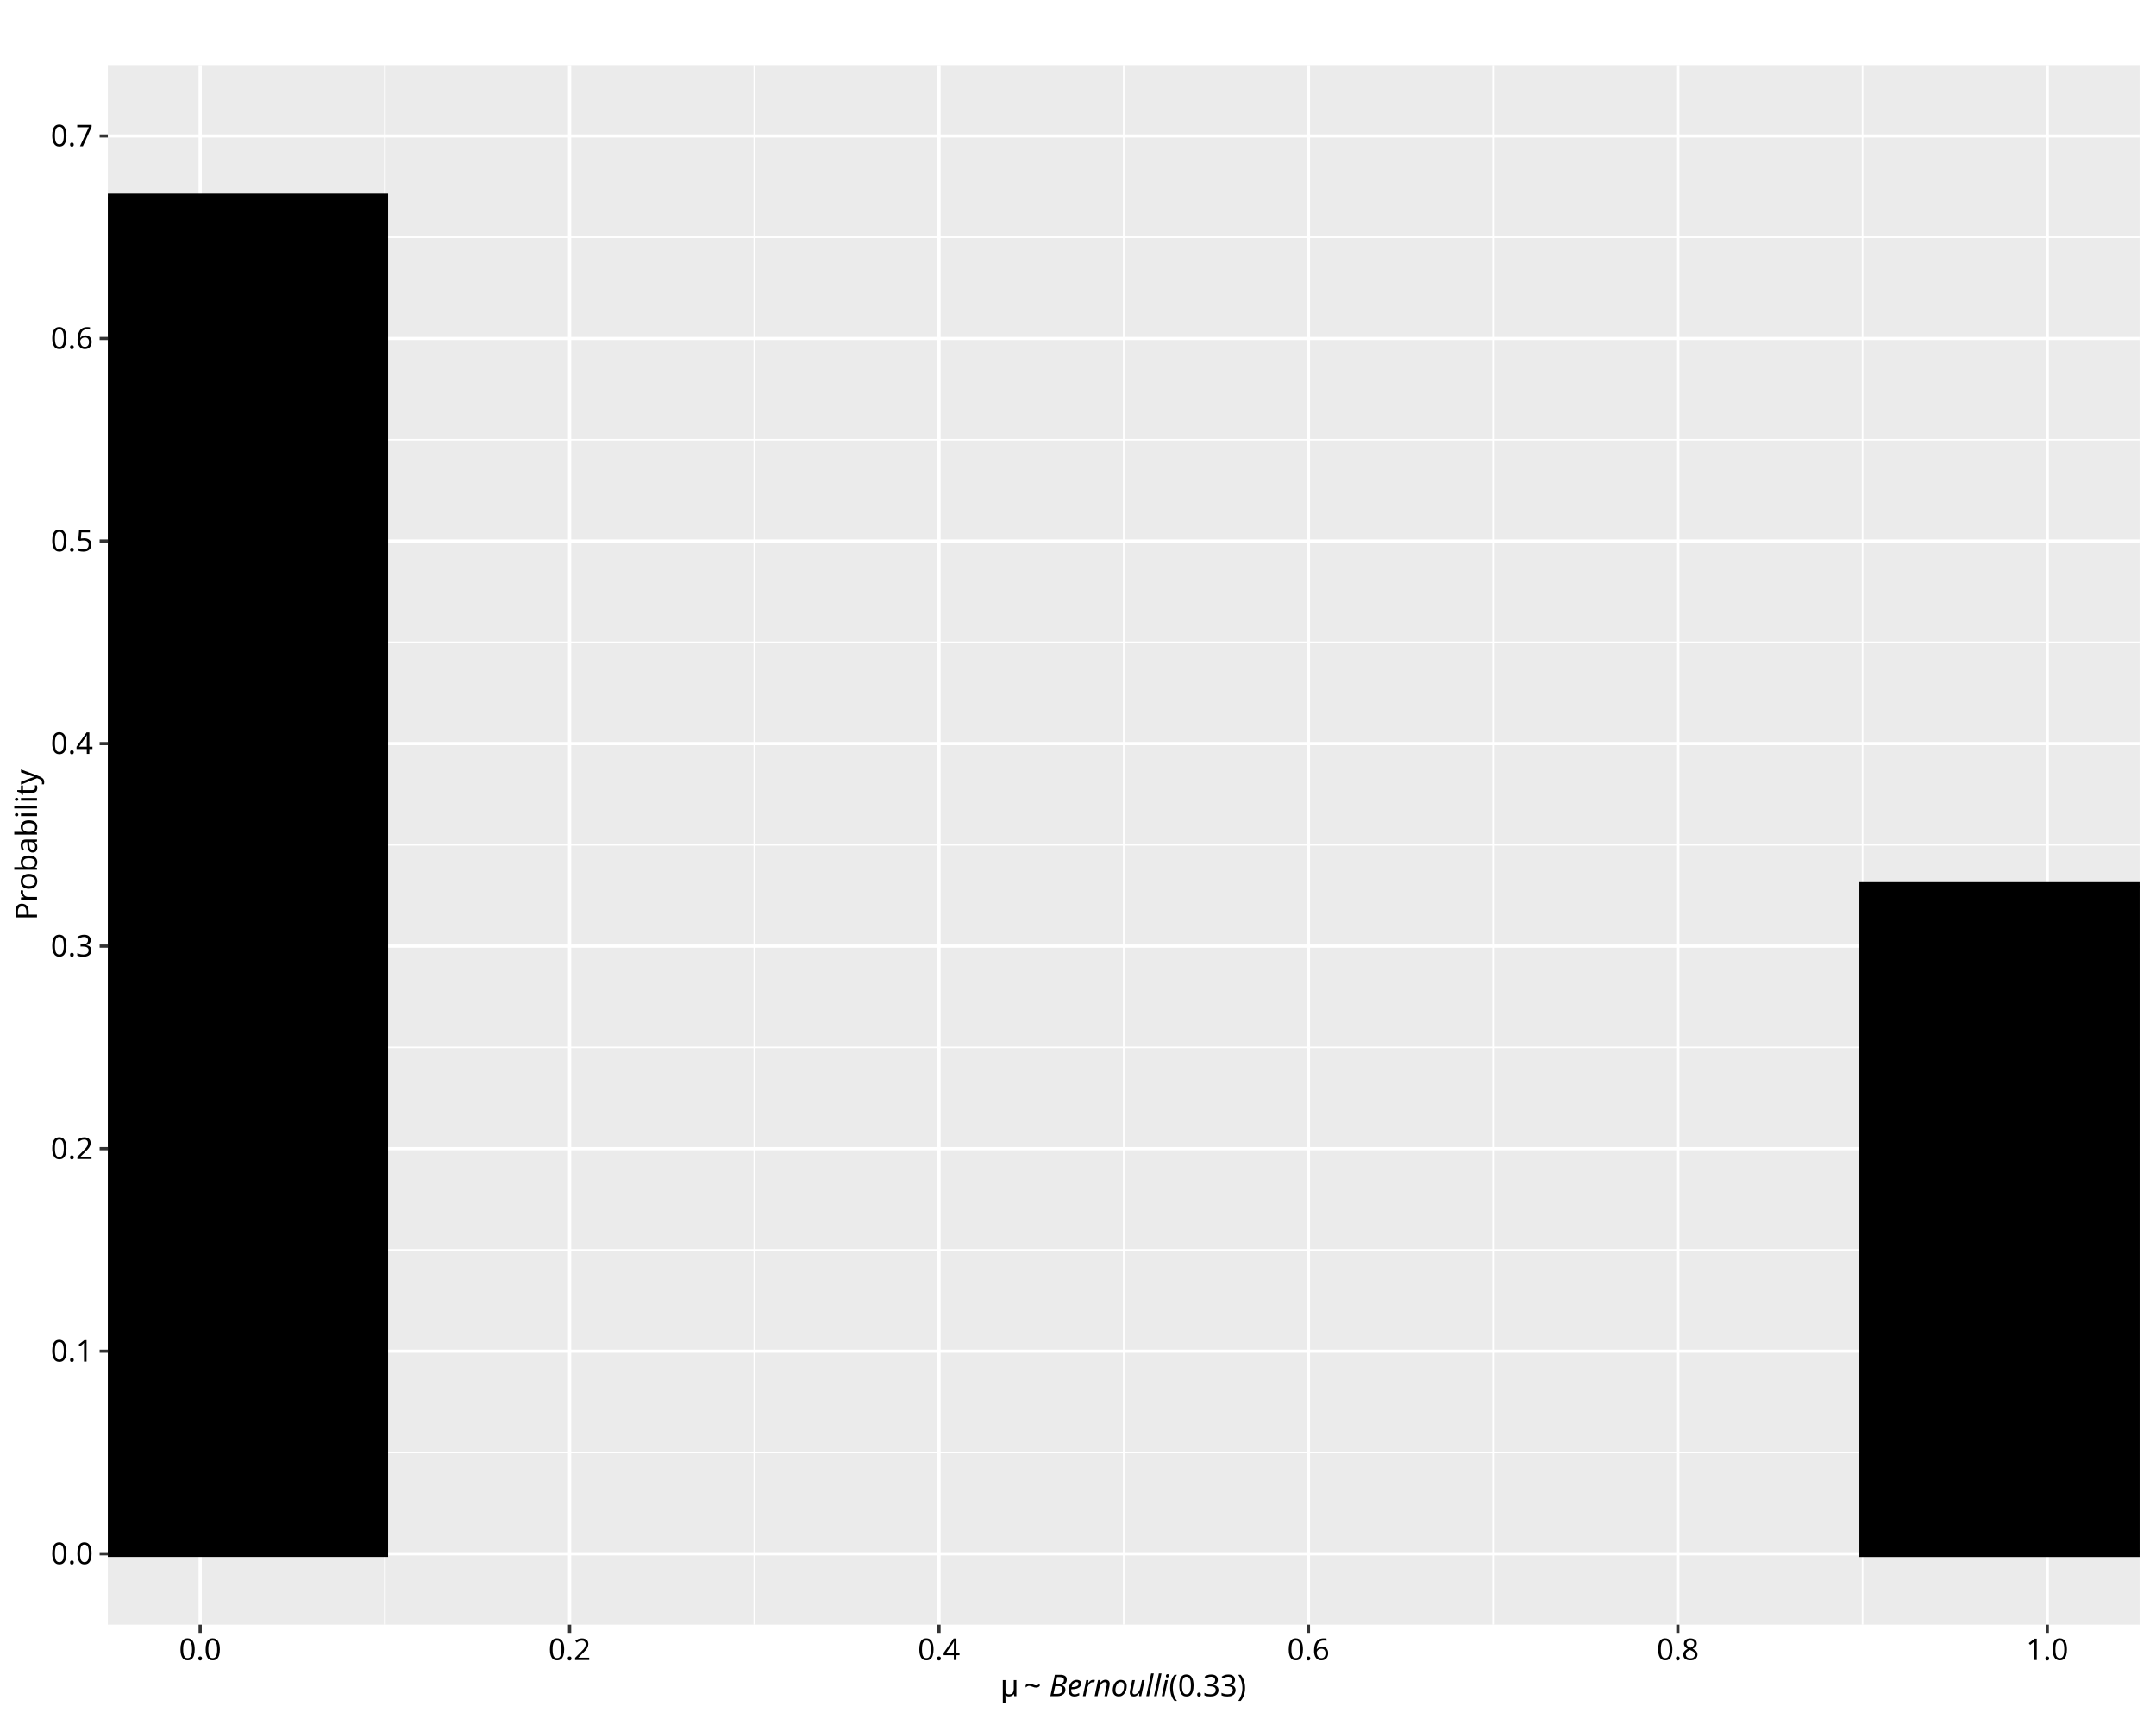
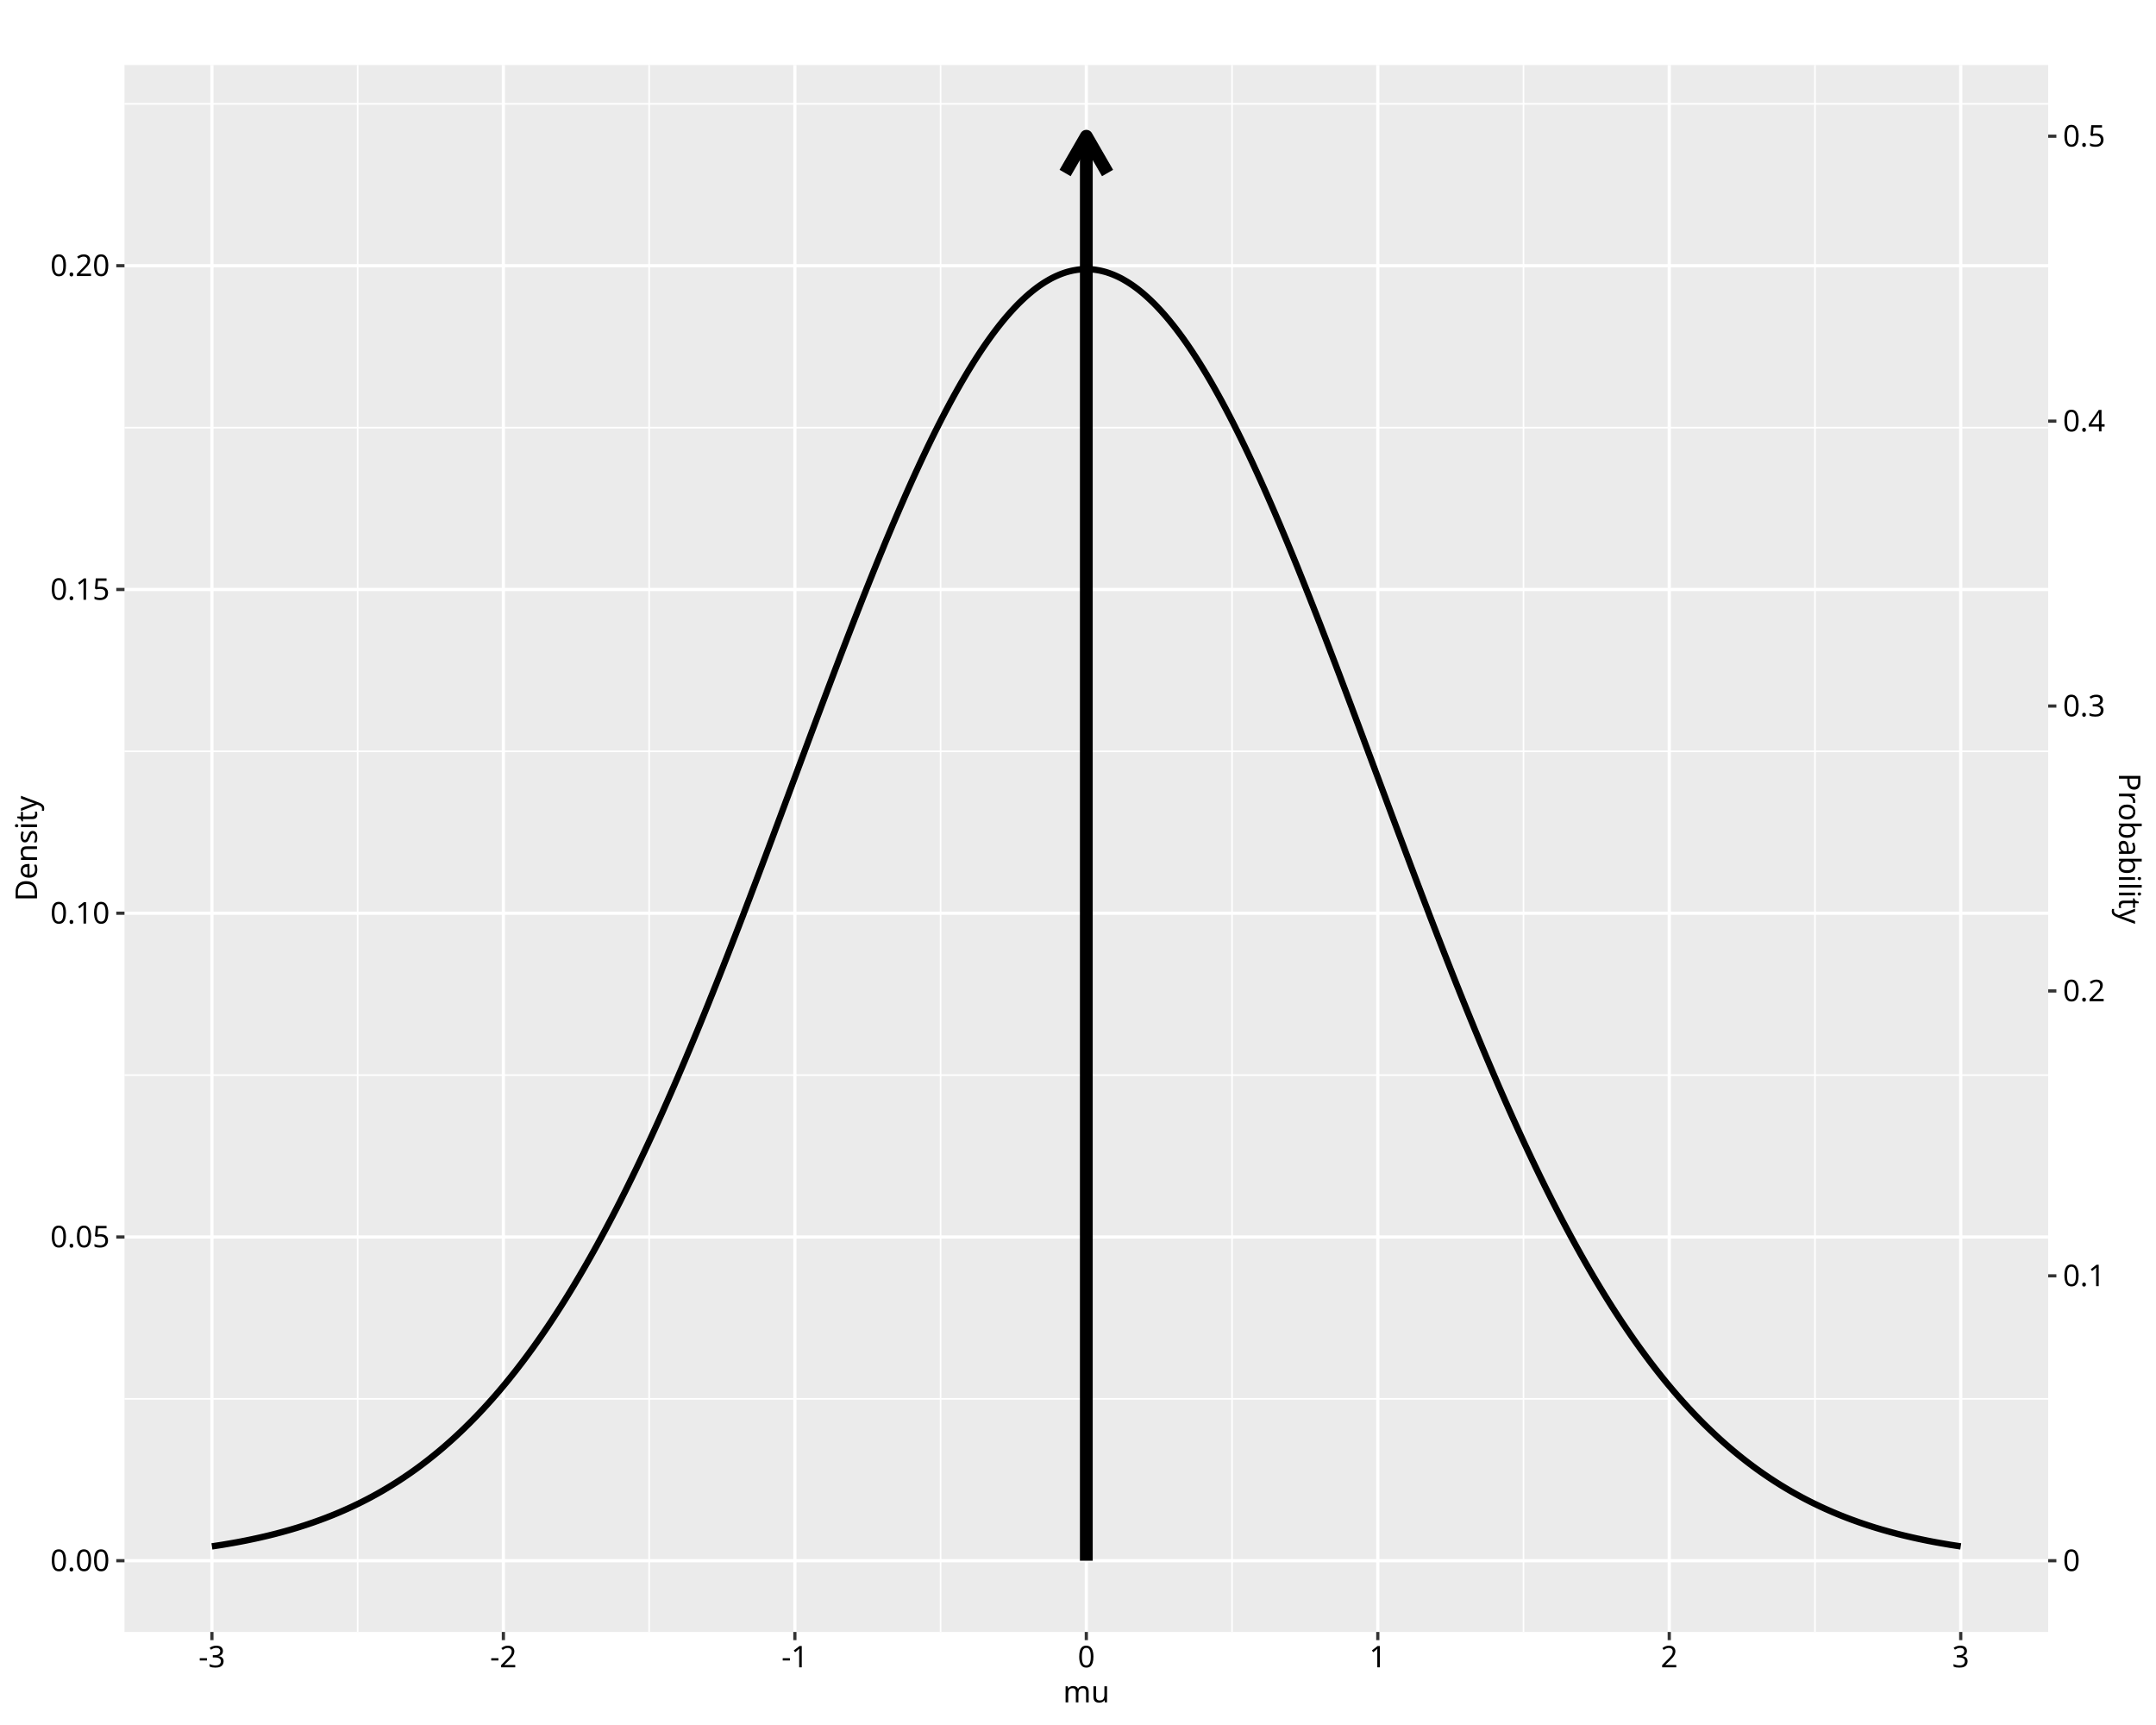
<svg xmlns="http://www.w3.org/2000/svg" class="svglite" data-engine-version="2.0" width="720.00pt" height="576.00pt" viewBox="0 0 720.00 576.00">
  <defs>
    <style type="text/css">
    .svglite line, .svglite polyline, .svglite polygon, .svglite path, .svglite rect, .svglite circle {
      fill: none;
      stroke: #000000;
      stroke-linecap: round;
      stroke-linejoin: round;
      stroke-miterlimit: 10.00;
    }
  </style>
  </defs>
  <rect width="100%" height="100%" style="stroke: none; fill: #FFFFFF;" />
  <defs>
    <clipPath id="cpMC4wMHw3MjAuMDB8MC4wMHw1NzYuMDA=">
      <rect x="0.00" y="0.00" width="720.00" height="576.00" />
    </clipPath>
  </defs>
  <g clip-path="url(#cpMC4wMHw3MjAuMDB8MC4wMHw1NzYuMDA=)">
    <rect x="0.00" y="0.00" width="720.00" height="576.00" style="stroke-width: 1.07; stroke: #FFFFFF; fill: #FFFFFF;" />
  </g>
  <defs>
-     <clipPath id="cpMzYuMDF8NzE0LjUyfDIxLjcxfDU0Mi41MA==">
-       <rect x="36.01" y="21.71" width="678.51" height="520.79" />
+     <clipPath id="cpNDEuNTd8NjgzLjk5fDIxLjcxfDU0NC45Mw==">
+       <rect x="41.57" y="21.71" width="642.42" height="523.22" />
    </clipPath>
  </defs>
-   <g clip-path="url(#cpMzYuMDF8NzE0LjUyfDIxLjcxfDU0Mi41MA==)">
-     <rect x="36.01" y="21.71" width="678.51" height="520.79" style="stroke-width: 1.07; stroke: none; fill: #EBEBEB;" />
-     <polyline points="36.01,485.01 714.52,485.01 " style="stroke-width: 0.53; stroke: #FFFFFF; stroke-linecap: butt;" />
-     <polyline points="36.01,417.37 714.52,417.37 " style="stroke-width: 0.53; stroke: #FFFFFF; stroke-linecap: butt;" />
-     <polyline points="36.01,349.74 714.52,349.74 " style="stroke-width: 0.53; stroke: #FFFFFF; stroke-linecap: butt;" />
-     <polyline points="36.01,282.10 714.52,282.10 " style="stroke-width: 0.53; stroke: #FFFFFF; stroke-linecap: butt;" />
-     <polyline points="36.01,214.47 714.52,214.47 " style="stroke-width: 0.53; stroke: #FFFFFF; stroke-linecap: butt;" />
-     <polyline points="36.01,146.83 714.52,146.83 " style="stroke-width: 0.53; stroke: #FFFFFF; stroke-linecap: butt;" />
-     <polyline points="36.01,79.20 714.52,79.20 " style="stroke-width: 0.53; stroke: #FFFFFF; stroke-linecap: butt;" />
-     <polyline points="128.53,542.50 128.53,21.71 " style="stroke-width: 0.53; stroke: #FFFFFF; stroke-linecap: butt;" />
-     <polyline points="251.90,542.50 251.90,21.71 " style="stroke-width: 0.53; stroke: #FFFFFF; stroke-linecap: butt;" />
-     <polyline points="375.27,542.50 375.27,21.71 " style="stroke-width: 0.53; stroke: #FFFFFF; stroke-linecap: butt;" />
-     <polyline points="498.63,542.50 498.63,21.71 " style="stroke-width: 0.53; stroke: #FFFFFF; stroke-linecap: butt;" />
-     <polyline points="622.00,542.50 622.00,21.71 " style="stroke-width: 0.53; stroke: #FFFFFF; stroke-linecap: butt;" />
-     <polyline points="36.01,518.83 714.52,518.83 " style="stroke-width: 1.07; stroke: #FFFFFF; stroke-linecap: butt;" />
-     <polyline points="36.01,451.19 714.52,451.19 " style="stroke-width: 1.07; stroke: #FFFFFF; stroke-linecap: butt;" />
-     <polyline points="36.01,383.56 714.52,383.56 " style="stroke-width: 1.07; stroke: #FFFFFF; stroke-linecap: butt;" />
-     <polyline points="36.01,315.92 714.52,315.92 " style="stroke-width: 1.07; stroke: #FFFFFF; stroke-linecap: butt;" />
-     <polyline points="36.01,248.29 714.52,248.29 " style="stroke-width: 1.07; stroke: #FFFFFF; stroke-linecap: butt;" />
-     <polyline points="36.01,180.65 714.52,180.65 " style="stroke-width: 1.07; stroke: #FFFFFF; stroke-linecap: butt;" />
-     <polyline points="36.01,113.02 714.52,113.02 " style="stroke-width: 1.07; stroke: #FFFFFF; stroke-linecap: butt;" />
-     <polyline points="36.01,45.38 714.52,45.38 " style="stroke-width: 1.07; stroke: #FFFFFF; stroke-linecap: butt;" />
-     <polyline points="66.85,542.50 66.85,21.71 " style="stroke-width: 1.07; stroke: #FFFFFF; stroke-linecap: butt;" />
-     <polyline points="190.22,542.50 190.22,21.71 " style="stroke-width: 1.07; stroke: #FFFFFF; stroke-linecap: butt;" />
-     <polyline points="313.58,542.50 313.58,21.71 " style="stroke-width: 1.07; stroke: #FFFFFF; stroke-linecap: butt;" />
-     <polyline points="436.95,542.50 436.95,21.71 " style="stroke-width: 1.07; stroke: #FFFFFF; stroke-linecap: butt;" />
-     <polyline points="560.31,542.50 560.31,21.71 " style="stroke-width: 1.07; stroke: #FFFFFF; stroke-linecap: butt;" />
-     <polyline points="683.68,542.50 683.68,21.71 " style="stroke-width: 1.07; stroke: #FFFFFF; stroke-linecap: butt;" />
-     <rect x="5.17" y="65.67" width="123.37" height="453.15" style="stroke-width: 2.13; stroke-linecap: butt; stroke-linejoin: miter; fill: #000000;" />
-     <rect x="622.00" y="295.63" width="123.37" height="223.20" style="stroke-width: 2.13; stroke-linecap: butt; stroke-linejoin: miter; fill: #000000;" />
+   <g clip-path="url(#cpNDEuNTd8NjgzLjk5fDIxLjcxfDU0NC45Mw==)">
+     <rect x="41.57" y="21.71" width="642.42" height="523.22" style="stroke-width: 1.07; stroke: none; fill: #EBEBEB;" />
+     <polyline points="41.57,467.10 683.99,467.10 " style="stroke-width: 0.53; stroke: #FFFFFF; stroke-linecap: butt;" />
+     <polyline points="41.57,358.99 683.99,358.99 " style="stroke-width: 0.53; stroke: #FFFFFF; stroke-linecap: butt;" />
+     <polyline points="41.57,250.89 683.99,250.89 " style="stroke-width: 0.53; stroke: #FFFFFF; stroke-linecap: butt;" />
+     <polyline points="41.57,142.79 683.99,142.79 " style="stroke-width: 0.53; stroke: #FFFFFF; stroke-linecap: butt;" />
+     <polyline points="41.57,34.68 683.99,34.68 " style="stroke-width: 0.53; stroke: #FFFFFF; stroke-linecap: butt;" />
+     <polyline points="119.44,544.93 119.44,21.71 " style="stroke-width: 0.53; stroke: #FFFFFF; stroke-linecap: butt;" />
+     <polyline points="216.78,544.93 216.78,21.71 " style="stroke-width: 0.53; stroke: #FFFFFF; stroke-linecap: butt;" />
+     <polyline points="314.11,544.93 314.11,21.71 " style="stroke-width: 0.53; stroke: #FFFFFF; stroke-linecap: butt;" />
+     <polyline points="411.45,544.93 411.45,21.71 " style="stroke-width: 0.53; stroke: #FFFFFF; stroke-linecap: butt;" />
+     <polyline points="508.78,544.93 508.78,21.71 " style="stroke-width: 0.53; stroke: #FFFFFF; stroke-linecap: butt;" />
+     <polyline points="606.12,544.93 606.12,21.71 " style="stroke-width: 0.53; stroke: #FFFFFF; stroke-linecap: butt;" />
+     <polyline points="41.57,521.15 683.99,521.15 " style="stroke-width: 1.07; stroke: #FFFFFF; stroke-linecap: butt;" />
+     <polyline points="41.57,413.05 683.99,413.05 " style="stroke-width: 1.07; stroke: #FFFFFF; stroke-linecap: butt;" />
+     <polyline points="41.57,304.94 683.99,304.94 " style="stroke-width: 1.07; stroke: #FFFFFF; stroke-linecap: butt;" />
+     <polyline points="41.57,196.84 683.99,196.84 " style="stroke-width: 1.07; stroke: #FFFFFF; stroke-linecap: butt;" />
+     <polyline points="41.57,88.73 683.99,88.73 " style="stroke-width: 1.07; stroke: #FFFFFF; stroke-linecap: butt;" />
+     <polyline points="70.77,544.93 70.77,21.71 " style="stroke-width: 1.07; stroke: #FFFFFF; stroke-linecap: butt;" />
+     <polyline points="168.11,544.93 168.11,21.71 " style="stroke-width: 1.07; stroke: #FFFFFF; stroke-linecap: butt;" />
+     <polyline points="265.45,544.93 265.45,21.71 " style="stroke-width: 1.07; stroke: #FFFFFF; stroke-linecap: butt;" />
+     <polyline points="362.78,544.93 362.78,21.71 " style="stroke-width: 1.07; stroke: #FFFFFF; stroke-linecap: butt;" />
+     <polyline points="460.12,544.93 460.12,21.71 " style="stroke-width: 1.07; stroke: #FFFFFF; stroke-linecap: butt;" />
+     <polyline points="557.45,544.93 557.45,21.71 " style="stroke-width: 1.07; stroke: #FFFFFF; stroke-linecap: butt;" />
+     <polyline points="654.79,544.93 654.79,21.71 " style="stroke-width: 1.07; stroke: #FFFFFF; stroke-linecap: butt;" />
+     <polyline points="70.77,516.36 71.36,516.27 71.94,516.18 72.53,516.09 73.11,516.00 73.70,515.91 74.28,515.82 74.87,515.72 75.45,515.62 76.03,515.52 76.62,515.42 77.20,515.32 77.79,515.22 78.37,515.11 78.96,515.01 79.54,514.90 80.13,514.79 80.71,514.68 81.30,514.56 81.88,514.45 82.47,514.33 83.05,514.21 83.63,514.09 84.22,513.97 84.80,513.84 85.39,513.72 85.97,513.59 86.56,513.46 87.14,513.33 87.73,513.19 88.31,513.06 88.90,512.92 89.48,512.78 90.07,512.64 90.65,512.49 91.23,512.35 91.82,512.20 92.40,512.05 92.99,511.89 93.57,511.74 94.16,511.58 94.74,511.42 95.33,511.26 95.91,511.09 96.50,510.93 97.08,510.76 97.67,510.59 98.25,510.41 98.83,510.24 99.42,510.06 100.00,509.88 100.59,509.69 101.17,509.50 101.76,509.32 102.34,509.12 102.93,508.93 103.51,508.73 104.10,508.53 104.68,508.33 105.26,508.12 105.85,507.91 106.43,507.70 107.02,507.49 107.60,507.27 108.19,507.05 108.77,506.83 109.36,506.60 109.94,506.37 110.53,506.14 111.11,505.91 111.70,505.67 112.28,505.43 112.86,505.18 113.45,504.94 114.03,504.68 114.62,504.43 115.20,504.17 115.79,503.91 116.37,503.65 116.96,503.38 117.54,503.11 118.13,502.83 118.71,502.55 119.30,502.27 119.88,501.99 120.46,501.70 121.05,501.41 121.63,501.11 122.22,500.81 122.80,500.51 123.39,500.20 123.97,499.89 124.56,499.57 125.14,499.25 125.73,498.93 126.31,498.60 126.90,498.27 127.48,497.94 128.06,497.60 128.65,497.25 129.23,496.91 129.82,496.55 130.40,496.20 130.99,495.84 131.57,495.47 132.16,495.11 132.74,494.73 133.33,494.36 133.91,493.97 134.49,493.59 135.08,493.20 135.66,492.80 136.25,492.40 136.83,492.00 137.42,491.59 138.00,491.18 138.59,490.76 139.17,490.34 139.76,489.91 140.34,489.48 140.93,489.04 141.51,488.60 142.09,488.15 142.68,487.70 143.26,487.24 143.85,486.78 144.43,486.31 145.02,485.84 145.60,485.36 146.19,484.88 146.77,484.40 147.36,483.90 147.94,483.41 148.53,482.90 149.11,482.39 149.69,481.88 150.28,481.36 150.86,480.84 151.45,480.31 152.03,479.77 152.62,479.23 153.20,478.68 153.79,478.13 154.37,477.57 154.96,477.01 155.54,476.44 156.12,475.87 156.71,475.29 157.29,474.70 157.88,474.11 158.46,473.51 159.05,472.91 159.63,472.30 160.22,471.68 160.80,471.06 161.39,470.44 161.97,469.80 162.56,469.16 163.14,468.52 163.72,467.87 164.31,467.21 164.89,466.55 165.48,465.88 166.06,465.20 166.65,464.52 167.23,463.83 167.82,463.13 168.40,462.43 168.99,461.73 169.57,461.01 170.16,460.29 170.74,459.56 171.32,458.83 171.91,458.09 172.49,457.35 173.08,456.59 173.66,455.83 174.25,455.07 174.83,454.30 175.42,453.52 176.00,452.73 176.59,451.94 177.17,451.14 177.76,450.34 178.34,449.53 178.92,448.71 179.51,447.88 180.09,447.05 180.68,446.21 181.26,445.37 181.85,444.51 182.43,443.66 183.02,442.79 183.60,441.92 184.19,441.04 184.77,440.15 185.35,439.26 185.94,438.36 186.52,437.45 187.11,436.54 187.69,435.62 188.28,434.69 188.86,433.76 189.45,432.81 190.03,431.87 190.62,430.91 191.20,429.95 191.79,428.98 192.37,428.00 192.95,427.02 193.54,426.03 194.12,425.03 194.71,424.03 195.29,423.02 195.88,422.00 196.46,420.98 197.05,419.95 197.63,418.91 198.22,417.86 198.80,416.81 199.39,415.75 199.97,414.68 200.55,413.61 201.14,412.53 201.72,411.44 202.31,410.35 202.89,409.25 203.48,408.14 204.06,407.03 204.65,405.91 205.23,404.78 205.82,403.65 206.40,402.50 206.99,401.36 207.57,400.20 208.15,399.04 208.74,397.87 209.32,396.70 209.91,395.51 210.49,394.32 211.08,393.13 211.66,391.93 212.25,390.72 212.83,389.51 213.42,388.28 214.00,387.06 214.58,385.82 215.17,384.58 215.75,383.33 216.34,382.08 216.92,380.82 217.51,379.55 218.09,378.28 218.68,377.00 219.26,375.72 219.85,374.43 220.43,373.13 221.02,371.83 221.60,370.52 222.18,369.20 222.77,367.88 223.35,366.55 223.94,365.22 224.52,363.88 225.11,362.54 225.69,361.19 226.28,359.83 226.86,358.47 227.45,357.10 228.03,355.73 228.62,354.35 229.20,352.97 229.78,351.58 230.37,350.19 230.95,348.79 231.54,347.38 232.12,345.97 232.71,344.56 233.29,343.14 233.88,341.71 234.46,340.28 235.05,338.85 235.63,337.41 236.22,335.97 236.80,334.52 237.38,333.06 237.97,331.61 238.55,330.14 239.14,328.68 239.72,327.21 240.31,325.73 240.89,324.25 241.48,322.77 242.06,321.28 242.65,319.79 243.23,318.30 243.81,316.80 244.40,315.30 244.98,313.79 245.57,312.29 246.15,310.77 246.74,309.26 247.32,307.74 247.91,306.22 248.49,304.69 249.08,303.16 249.66,301.63 250.25,300.10 250.83,298.56 251.41,297.02 252.00,295.48 252.58,293.94 253.17,292.39 253.75,290.84 254.34,289.29 254.92,287.74 255.51,286.19 256.09,284.63 256.68,283.07 257.26,281.51 257.85,279.95 258.43,278.39 259.01,276.83 259.60,275.26 260.18,273.70 260.77,272.13 261.35,270.56 261.94,268.99 262.52,267.42 263.11,265.85 263.69,264.28 264.28,262.71 264.86,261.14 265.45,259.57 266.03,258.00 266.61,256.43 267.20,254.86 267.78,253.29 268.37,251.72 268.95,250.15 269.54,248.58 270.12,247.01 270.71,245.44 271.29,243.88 271.88,242.31 272.46,240.75 273.04,239.19 273.63,237.63 274.21,236.07 274.80,234.51 275.38,232.96 275.97,231.40 276.55,229.85 277.14,228.30 277.72,226.76 278.31,225.21 278.89,223.67 279.48,222.13 280.06,220.60 280.64,219.07 281.23,217.54 281.81,216.01 282.40,214.49 282.98,212.97 283.57,211.45 284.15,209.94 284.74,208.43 285.32,206.93 285.91,205.43 286.49,203.93 287.08,202.44 287.66,200.96 288.24,199.47 288.83,198.00 289.41,196.53 290.00,195.06 290.58,193.60 291.17,192.14 291.75,190.69 292.34,189.24 292.92,187.80 293.51,186.37 294.09,184.94 294.68,183.52 295.26,182.10 295.84,180.69 296.43,179.29 297.01,177.90 297.60,176.51 298.18,175.12 298.77,173.75 299.35,172.38 299.94,171.02 300.52,169.66 301.11,168.32 301.69,166.98 302.27,165.65 302.86,164.32 303.44,163.01 304.03,161.70 304.61,160.40 305.20,159.11 305.78,157.83 306.37,156.56 306.95,155.29 307.54,154.03 308.12,152.79 308.71,151.55 309.29,150.32 309.87,149.10 310.46,147.89 311.04,146.69 311.63,145.50 312.21,144.32 312.80,143.15 313.38,141.99 313.97,140.84 314.55,139.70 315.14,138.57 315.72,137.45 316.31,136.34 316.89,135.24 317.47,134.15 318.06,133.08 318.64,132.01 319.23,130.96 319.81,129.92 320.40,128.88 320.98,127.86 321.57,126.86 322.15,125.86 322.74,124.87 323.32,123.90 323.91,122.94 324.49,121.99 325.07,121.05 325.66,120.13 326.24,119.22 326.83,118.32 327.41,117.43 328.00,116.55 328.58,115.69 329.17,114.84 329.75,114.01 330.34,113.18 330.92,112.37 331.50,111.58 332.09,110.79 332.67,110.02 333.26,109.26 333.84,108.52 334.43,107.79 335.01,107.07 335.60,106.37 336.18,105.68 336.77,105.01 337.35,104.35 337.94,103.70 338.52,103.07 339.10,102.45 339.69,101.84 340.27,101.25 340.86,100.68 341.44,100.12 342.03,99.57 342.61,99.04 343.20,98.52 343.78,98.01 344.37,97.53 344.95,97.05 345.54,96.59 346.12,96.15 346.70,95.72 347.29,95.30 347.87,94.91 348.46,94.52 349.04,94.15 349.63,93.80 350.21,93.46 350.80,93.13 351.38,92.82 351.97,92.53 352.55,92.25 353.14,91.99 353.72,91.74 354.30,91.51 354.89,91.29 355.47,91.09 356.06,90.90 356.64,90.73 357.23,90.58 357.81,90.44 358.40,90.31 358.98,90.21 359.57,90.11 360.15,90.03 360.73,89.97 361.32,89.93 361.90,89.89 362.49,89.88 363.07,89.88 363.66,89.89 364.24,89.93 364.83,89.97 365.41,90.03 366.00,90.11 366.58,90.21 367.17,90.31 367.75,90.44 368.33,90.58 368.92,90.73 369.50,90.90 370.09,91.09 370.67,91.29 371.26,91.51 371.84,91.74 372.43,91.99 373.01,92.25 373.60,92.53 374.18,92.82 374.77,93.13 375.35,93.46 375.93,93.80 376.52,94.15 377.10,94.52 377.69,94.91 378.27,95.30 378.86,95.72 379.44,96.15 380.03,96.59 380.61,97.05 381.20,97.53 381.78,98.01 382.37,98.52 382.95,99.04 383.53,99.57 384.12,100.12 384.70,100.68 385.29,101.25 385.87,101.84 386.46,102.45 387.04,103.07 387.63,103.70 388.21,104.35 388.80,105.01 389.38,105.68 389.96,106.37 390.55,107.07 391.13,107.79 391.72,108.52 392.30,109.26 392.89,110.02 393.47,110.79 394.06,111.58 394.64,112.37 395.23,113.18 395.81,114.01 396.40,114.84 396.98,115.69 397.56,116.55 398.15,117.43 398.73,118.32 399.32,119.22 399.90,120.13 400.49,121.05 401.07,121.99 401.66,122.94 402.24,123.90 402.83,124.87 403.41,125.86 404.00,126.86 404.58,127.86 405.16,128.88 405.75,129.92 406.33,130.96 406.92,132.01 407.50,133.08 408.09,134.15 408.67,135.24 409.26,136.34 409.84,137.45 410.43,138.57 411.01,139.70 411.60,140.84 412.18,141.99 412.76,143.15 413.35,144.32 413.93,145.50 414.52,146.69 415.10,147.89 415.69,149.10 416.27,150.32 416.86,151.55 417.44,152.79 418.03,154.03 418.61,155.29 419.19,156.56 419.78,157.83 420.36,159.11 420.95,160.40 421.53,161.70 422.12,163.01 422.70,164.32 423.29,165.65 423.87,166.98 424.46,168.32 425.04,169.66 425.63,171.02 426.21,172.38 426.79,173.75 427.38,175.12 427.96,176.51 428.55,177.90 429.13,179.29 429.72,180.69 430.30,182.10 430.89,183.52 431.47,184.94 432.06,186.37 432.64,187.80 433.23,189.24 433.81,190.69 434.39,192.14 434.98,193.60 435.56,195.06 436.15,196.53 436.73,198.00 437.32,199.47 437.90,200.96 438.49,202.44 439.07,203.93 439.66,205.43 440.24,206.93 440.83,208.43 441.41,209.94 441.99,211.45 442.58,212.97 443.16,214.49 443.75,216.01 444.33,217.54 444.92,219.07 445.50,220.60 446.09,222.13 446.67,223.67 447.26,225.21 447.84,226.76 448.42,228.30 449.01,229.85 449.59,231.40 450.18,232.96 450.76,234.51 451.35,236.07 451.93,237.63 452.52,239.19 453.10,240.75 453.69,242.31 454.27,243.88 454.86,245.44 455.44,247.01 456.02,248.58 456.61,250.15 457.19,251.72 457.78,253.29 458.36,254.86 458.95,256.43 459.53,258.00 460.12,259.57 460.70,261.14 461.29,262.71 461.87,264.28 462.46,265.85 463.04,267.42 463.62,268.99 464.21,270.56 464.79,272.13 465.38,273.70 465.96,275.26 466.55,276.83 467.13,278.39 467.72,279.95 468.30,281.51 468.89,283.07 469.47,284.63 470.06,286.19 470.64,287.74 471.22,289.29 471.81,290.84 472.39,292.39 472.98,293.94 473.56,295.48 474.15,297.02 474.73,298.56 475.32,300.10 475.90,301.63 476.49,303.16 477.07,304.69 477.65,306.22 478.24,307.74 478.82,309.26 479.41,310.77 479.99,312.29 480.58,313.79 481.16,315.30 481.75,316.80 482.33,318.30 482.92,319.79 483.50,321.28 484.09,322.77 484.67,324.25 485.25,325.73 485.84,327.21 486.42,328.68 487.01,330.14 487.59,331.61 488.18,333.06 488.76,334.52 489.35,335.97 489.93,337.41 490.52,338.85 491.10,340.28 491.69,341.71 492.27,343.14 492.85,344.56 493.44,345.97 494.02,347.38 494.61,348.79 495.19,350.19 495.78,351.58 496.36,352.97 496.95,354.35 497.53,355.73 498.12,357.10 498.70,358.47 499.29,359.83 499.87,361.19 500.45,362.54 501.04,363.88 501.62,365.22 502.21,366.55 502.79,367.88 503.38,369.20 503.96,370.52 504.55,371.83 505.13,373.13 505.72,374.43 506.30,375.72 506.88,377.00 507.47,378.28 508.05,379.55 508.64,380.82 509.22,382.08 509.81,383.33 510.39,384.58 510.98,385.82 511.56,387.06 512.15,388.28 512.73,389.51 513.32,390.72 513.90,391.93 514.48,393.13 515.07,394.32 515.65,395.51 516.24,396.70 516.82,397.87 517.41,399.04 517.99,400.20 518.58,401.36 519.16,402.50 519.75,403.65 520.33,404.78 520.92,405.91 521.50,407.03 522.08,408.14 522.67,409.25 523.25,410.35 523.84,411.44 524.42,412.53 525.01,413.61 525.59,414.68 526.18,415.75 526.76,416.81 527.35,417.86 527.93,418.91 528.52,419.95 529.10,420.98 529.68,422.00 530.27,423.02 530.85,424.03 531.44,425.03 532.02,426.03 532.61,427.02 533.19,428.00 533.78,428.98 534.36,429.95 534.95,430.91 535.53,431.87 536.11,432.81 536.70,433.76 537.28,434.69 537.87,435.62 538.45,436.54 539.04,437.45 539.62,438.36 540.21,439.26 540.79,440.15 541.38,441.04 541.96,441.92 542.55,442.79 543.13,443.66 543.71,444.51 544.30,445.37 544.88,446.21 545.47,447.05 546.05,447.88 546.64,448.71 547.22,449.53 547.81,450.34 548.39,451.14 548.98,451.94 549.56,452.73 550.15,453.52 550.73,454.30 551.31,455.07 551.90,455.83 552.48,456.59 553.07,457.35 553.65,458.09 554.24,458.83 554.82,459.56 555.41,460.29 555.99,461.01 556.58,461.73 557.16,462.43 557.75,463.13 558.33,463.83 558.91,464.52 559.50,465.20 560.08,465.88 560.67,466.55 561.25,467.21 561.84,467.87 562.42,468.52 563.01,469.16 563.59,469.80 564.18,470.44 564.76,471.06 565.34,471.68 565.93,472.30 566.51,472.91 567.10,473.51 567.68,474.11 568.27,474.70 568.85,475.29 569.44,475.87 570.02,476.44 570.61,477.01 571.19,477.57 571.78,478.13 572.36,478.68 572.94,479.23 573.53,479.77 574.11,480.31 574.70,480.84 575.28,481.36 575.87,481.88 576.45,482.39 577.04,482.90 577.62,483.41 578.21,483.90 578.79,484.40 579.38,484.88 579.96,485.36 580.54,485.84 581.13,486.31 581.71,486.78 582.30,487.24 582.88,487.70 583.47,488.15 584.05,488.60 584.64,489.04 585.22,489.48 585.81,489.91 586.39,490.34 586.97,490.76 587.56,491.18 588.14,491.59 588.73,492.00 589.31,492.40 589.90,492.80 590.48,493.20 591.07,493.59 591.65,493.97 592.24,494.36 592.82,494.73 593.41,495.11 593.99,495.47 594.57,495.84 595.16,496.20 595.74,496.55 596.33,496.91 596.91,497.25 597.50,497.60 598.08,497.94 598.67,498.27 599.25,498.60 599.84,498.93 600.42,499.25 601.01,499.57 601.59,499.89 602.17,500.20 602.76,500.51 603.34,500.81 603.93,501.11 604.51,501.41 605.10,501.70 605.68,501.99 606.27,502.27 606.85,502.55 607.44,502.83 608.02,503.11 608.61,503.38 609.19,503.65 609.77,503.91 610.36,504.17 610.94,504.43 611.53,504.68 612.11,504.94 612.70,505.18 613.28,505.43 613.87,505.67 614.45,505.91 615.04,506.14 615.62,506.37 616.20,506.60 616.79,506.83 617.37,507.05 617.96,507.27 618.54,507.49 619.13,507.70 619.71,507.91 620.30,508.12 620.88,508.33 621.47,508.53 622.05,508.73 622.64,508.93 623.22,509.12 623.80,509.32 624.39,509.50 624.97,509.69 625.56,509.88 626.14,510.06 626.73,510.24 627.31,510.41 627.90,510.59 628.48,510.76 629.07,510.93 629.65,511.09 630.24,511.26 630.82,511.42 631.40,511.58 631.99,511.74 632.57,511.89 633.16,512.05 633.74,512.20 634.33,512.35 634.91,512.49 635.50,512.64 636.08,512.78 636.67,512.92 637.25,513.06 637.84,513.19 638.42,513.33 639.00,513.46 639.59,513.59 640.17,513.72 640.76,513.84 641.34,513.97 641.93,514.09 642.51,514.21 643.10,514.33 643.68,514.45 644.27,514.56 644.85,514.68 645.43,514.79 646.02,514.90 646.60,515.01 647.19,515.11 647.77,515.22 648.36,515.32 648.94,515.42 649.53,515.52 650.11,515.62 650.70,515.72 651.28,515.82 651.87,515.91 652.45,516.00 653.03,516.09 653.62,516.18 654.20,516.27 654.79,516.36 " style="stroke-width: 2.13; stroke-linecap: butt;" />
+     <line x1="362.78" y1="521.15" x2="362.78" y2="45.49" style="stroke-width: 4.27; stroke-linecap: butt;" />
+     <polyline points="369.87,57.77 362.78,45.49 355.69,57.77 " style="stroke-width: 4.27; stroke-linecap: butt;" />
  </g>
  <g clip-path="url(#cpMC4wMHw3MjAuMDB8MC4wMHw1NzYuMDA=)">
-     <text x="31.08" y="522.27" text-anchor="end" style="font-size: 10.00px; font-family: sans;" textLength="13.90px" lengthAdjust="spacingAndGlyphs">0.0</text>
-     <text x="31.08" y="454.63" text-anchor="end" style="font-size: 10.00px; font-family: sans;" textLength="13.90px" lengthAdjust="spacingAndGlyphs">0.1</text>
-     <text x="31.08" y="387.00" text-anchor="end" style="font-size: 10.00px; font-family: sans;" textLength="13.90px" lengthAdjust="spacingAndGlyphs">0.2</text>
-     <text x="31.08" y="319.36" text-anchor="end" style="font-size: 10.00px; font-family: sans;" textLength="13.90px" lengthAdjust="spacingAndGlyphs">0.3</text>
-     <text x="31.08" y="251.73" text-anchor="end" style="font-size: 10.00px; font-family: sans;" textLength="13.90px" lengthAdjust="spacingAndGlyphs">0.4</text>
-     <text x="31.08" y="184.09" text-anchor="end" style="font-size: 10.00px; font-family: sans;" textLength="13.90px" lengthAdjust="spacingAndGlyphs">0.5</text>
-     <text x="31.08" y="116.46" text-anchor="end" style="font-size: 10.00px; font-family: sans;" textLength="13.90px" lengthAdjust="spacingAndGlyphs">0.6</text>
-     <text x="31.08" y="48.82" text-anchor="end" style="font-size: 10.00px; font-family: sans;" textLength="13.90px" lengthAdjust="spacingAndGlyphs">0.7</text>
-     <polyline points="33.27,518.83 36.01,518.83 " style="stroke-width: 1.07; stroke: #333333; stroke-linecap: butt;" />
-     <polyline points="33.27,451.19 36.01,451.19 " style="stroke-width: 1.07; stroke: #333333; stroke-linecap: butt;" />
-     <polyline points="33.27,383.56 36.01,383.56 " style="stroke-width: 1.07; stroke: #333333; stroke-linecap: butt;" />
-     <polyline points="33.27,315.92 36.01,315.92 " style="stroke-width: 1.07; stroke: #333333; stroke-linecap: butt;" />
-     <polyline points="33.27,248.29 36.01,248.29 " style="stroke-width: 1.07; stroke: #333333; stroke-linecap: butt;" />
-     <polyline points="33.27,180.65 36.01,180.65 " style="stroke-width: 1.07; stroke: #333333; stroke-linecap: butt;" />
-     <polyline points="33.27,113.02 36.01,113.02 " style="stroke-width: 1.07; stroke: #333333; stroke-linecap: butt;" />
-     <polyline points="33.27,45.38 36.01,45.38 " style="stroke-width: 1.07; stroke: #333333; stroke-linecap: butt;" />
-     <polyline points="66.85,545.24 66.85,542.50 " style="stroke-width: 1.07; stroke: #333333; stroke-linecap: butt;" />
-     <polyline points="190.22,545.24 190.22,542.50 " style="stroke-width: 1.07; stroke: #333333; stroke-linecap: butt;" />
-     <polyline points="313.58,545.24 313.58,542.50 " style="stroke-width: 1.07; stroke: #333333; stroke-linecap: butt;" />
-     <polyline points="436.95,545.24 436.95,542.50 " style="stroke-width: 1.07; stroke: #333333; stroke-linecap: butt;" />
-     <polyline points="560.31,545.24 560.31,542.50 " style="stroke-width: 1.07; stroke: #333333; stroke-linecap: butt;" />
-     <polyline points="683.68,545.24 683.68,542.50 " style="stroke-width: 1.07; stroke: #333333; stroke-linecap: butt;" />
-     <text x="66.85" y="554.31" text-anchor="middle" style="font-size: 10.00px; font-family: sans;" textLength="13.90px" lengthAdjust="spacingAndGlyphs">0.0</text>
-     <text x="190.22" y="554.31" text-anchor="middle" style="font-size: 10.00px; font-family: sans;" textLength="13.90px" lengthAdjust="spacingAndGlyphs">0.2</text>
-     <text x="313.58" y="554.31" text-anchor="middle" style="font-size: 10.00px; font-family: sans;" textLength="13.90px" lengthAdjust="spacingAndGlyphs">0.4</text>
-     <text x="436.95" y="554.31" text-anchor="middle" style="font-size: 10.00px; font-family: sans;" textLength="13.90px" lengthAdjust="spacingAndGlyphs">0.6</text>
-     <text x="560.31" y="554.31" text-anchor="middle" style="font-size: 10.00px; font-family: sans;" textLength="13.90px" lengthAdjust="spacingAndGlyphs">0.8</text>
-     <text x="683.68" y="554.31" text-anchor="middle" style="font-size: 10.00px; font-family: sans;" textLength="13.90px" lengthAdjust="spacingAndGlyphs">1.0</text>
-     <text x="334.05" y="566.37" style="font-size: 10.00px; font-family: sans;" textLength="5.47px" lengthAdjust="spacingAndGlyphs">μ</text>
-     <text x="339.51" y="566.37" style="font-size: 10.00px; font-family: sans;" textLength="2.50px" lengthAdjust="spacingAndGlyphs"> </text>
-     <text x="342.02" y="566.37" style="font-size: 10.00px; font-family: sans;" textLength="5.84px" lengthAdjust="spacingAndGlyphs">~</text>
-     <text x="347.86" y="566.37" style="font-size: 10.00px; font-family: sans;" textLength="2.50px" lengthAdjust="spacingAndGlyphs"> </text>
-     <text x="350.36" y="566.37" style="font-size: 10.00px; font-style: italic; font-family: sans;" textLength="38.91px" lengthAdjust="spacingAndGlyphs">Bernoulli</text>
-     <text x="390.36" y="566.37" style="font-size: 10.00px; font-family: sans;" textLength="26.12px" lengthAdjust="spacingAndGlyphs">(0.33)</text>
-     <text transform="translate(12.36,282.10) rotate(-90)" text-anchor="middle" style="font-size: 10.00px; font-family: sans;" textLength="46.69px" lengthAdjust="spacingAndGlyphs">Probability</text>
+     <text x="36.64" y="524.59" text-anchor="end" style="font-size: 10.00px; font-family: sans;" textLength="19.46px" lengthAdjust="spacingAndGlyphs">0.00</text>
+     <text x="36.64" y="416.49" text-anchor="end" style="font-size: 10.00px; font-family: sans;" textLength="19.46px" lengthAdjust="spacingAndGlyphs">0.05</text>
+     <text x="36.64" y="308.38" text-anchor="end" style="font-size: 10.00px; font-family: sans;" textLength="19.46px" lengthAdjust="spacingAndGlyphs">0.10</text>
+     <text x="36.64" y="200.28" text-anchor="end" style="font-size: 10.00px; font-family: sans;" textLength="19.46px" lengthAdjust="spacingAndGlyphs">0.15</text>
+     <text x="36.64" y="92.17" text-anchor="end" style="font-size: 10.00px; font-family: sans;" textLength="19.46px" lengthAdjust="spacingAndGlyphs">0.20</text>
+     <polyline points="38.83,521.15 41.57,521.15 " style="stroke-width: 1.07; stroke: #333333; stroke-linecap: butt;" />
+     <polyline points="38.83,413.05 41.57,413.05 " style="stroke-width: 1.07; stroke: #333333; stroke-linecap: butt;" />
+     <polyline points="38.83,304.94 41.57,304.94 " style="stroke-width: 1.07; stroke: #333333; stroke-linecap: butt;" />
+     <polyline points="38.83,196.84 41.57,196.84 " style="stroke-width: 1.07; stroke: #333333; stroke-linecap: butt;" />
+     <polyline points="38.83,88.73 41.57,88.73 " style="stroke-width: 1.07; stroke: #333333; stroke-linecap: butt;" />
+     <polyline points="686.73,521.15 683.99,521.15 " style="stroke-width: 1.07; stroke: #333333; stroke-linecap: butt;" />
+     <polyline points="686.73,426.02 683.99,426.02 " style="stroke-width: 1.07; stroke: #333333; stroke-linecap: butt;" />
+     <polyline points="686.73,330.89 683.99,330.89 " style="stroke-width: 1.07; stroke: #333333; stroke-linecap: butt;" />
+     <polyline points="686.73,235.76 683.99,235.76 " style="stroke-width: 1.07; stroke: #333333; stroke-linecap: butt;" />
+     <polyline points="686.73,140.62 683.99,140.62 " style="stroke-width: 1.07; stroke: #333333; stroke-linecap: butt;" />
+     <polyline points="686.73,45.49 683.99,45.49 " style="stroke-width: 1.07; stroke: #333333; stroke-linecap: butt;" />
+     <text x="688.92" y="524.59" style="font-size: 10.00px; font-family: sans;" textLength="5.56px" lengthAdjust="spacingAndGlyphs">0</text>
+     <text x="688.92" y="429.46" style="font-size: 10.00px; font-family: sans;" textLength="13.90px" lengthAdjust="spacingAndGlyphs">0.1</text>
+     <text x="688.92" y="334.33" style="font-size: 10.00px; font-family: sans;" textLength="13.90px" lengthAdjust="spacingAndGlyphs">0.2</text>
+     <text x="688.92" y="239.20" style="font-size: 10.00px; font-family: sans;" textLength="13.90px" lengthAdjust="spacingAndGlyphs">0.3</text>
+     <text x="688.92" y="144.06" style="font-size: 10.00px; font-family: sans;" textLength="13.90px" lengthAdjust="spacingAndGlyphs">0.4</text>
+     <text x="688.92" y="48.93" style="font-size: 10.00px; font-family: sans;" textLength="13.90px" lengthAdjust="spacingAndGlyphs">0.5</text>
+     <polyline points="70.77,547.67 70.77,544.93 " style="stroke-width: 1.07; stroke: #333333; stroke-linecap: butt;" />
+     <polyline points="168.11,547.67 168.11,544.93 " style="stroke-width: 1.07; stroke: #333333; stroke-linecap: butt;" />
+     <polyline points="265.45,547.67 265.45,544.93 " style="stroke-width: 1.07; stroke: #333333; stroke-linecap: butt;" />
+     <polyline points="362.78,547.67 362.78,544.93 " style="stroke-width: 1.07; stroke: #333333; stroke-linecap: butt;" />
+     <polyline points="460.12,547.67 460.12,544.93 " style="stroke-width: 1.07; stroke: #333333; stroke-linecap: butt;" />
+     <polyline points="557.45,547.67 557.45,544.93 " style="stroke-width: 1.07; stroke: #333333; stroke-linecap: butt;" />
+     <polyline points="654.79,547.67 654.79,544.93 " style="stroke-width: 1.07; stroke: #333333; stroke-linecap: butt;" />
+     <text x="70.77" y="556.75" text-anchor="middle" style="font-size: 10.00px; font-family: sans;" textLength="8.89px" lengthAdjust="spacingAndGlyphs">-3</text>
+     <text x="168.11" y="556.75" text-anchor="middle" style="font-size: 10.00px; font-family: sans;" textLength="8.89px" lengthAdjust="spacingAndGlyphs">-2</text>
+     <text x="265.45" y="556.75" text-anchor="middle" style="font-size: 10.00px; font-family: sans;" textLength="8.89px" lengthAdjust="spacingAndGlyphs">-1</text>
+     <text x="362.78" y="556.75" text-anchor="middle" style="font-size: 10.00px; font-family: sans;" textLength="5.56px" lengthAdjust="spacingAndGlyphs">0</text>
+     <text x="460.12" y="556.75" text-anchor="middle" style="font-size: 10.00px; font-family: sans;" textLength="5.56px" lengthAdjust="spacingAndGlyphs">1</text>
+     <text x="557.45" y="556.75" text-anchor="middle" style="font-size: 10.00px; font-family: sans;" textLength="5.56px" lengthAdjust="spacingAndGlyphs">2</text>
+     <text x="654.79" y="556.75" text-anchor="middle" style="font-size: 10.00px; font-family: sans;" textLength="5.56px" lengthAdjust="spacingAndGlyphs">3</text>
+     <text x="362.78" y="568.44" text-anchor="middle" style="font-size: 10.00px; font-family: sans;" textLength="13.90px" lengthAdjust="spacingAndGlyphs">mu</text>
+     <text transform="translate(12.36,283.32) rotate(-90)" text-anchor="middle" style="font-size: 10.00px; font-family: sans;" textLength="33.35px" lengthAdjust="spacingAndGlyphs">Density</text>
+     <text transform="translate(707.64,283.32) rotate(90)" text-anchor="middle" style="font-size: 10.00px; font-family: sans;" textLength="46.69px" lengthAdjust="spacingAndGlyphs">Probability</text>
  </g>
</svg>
